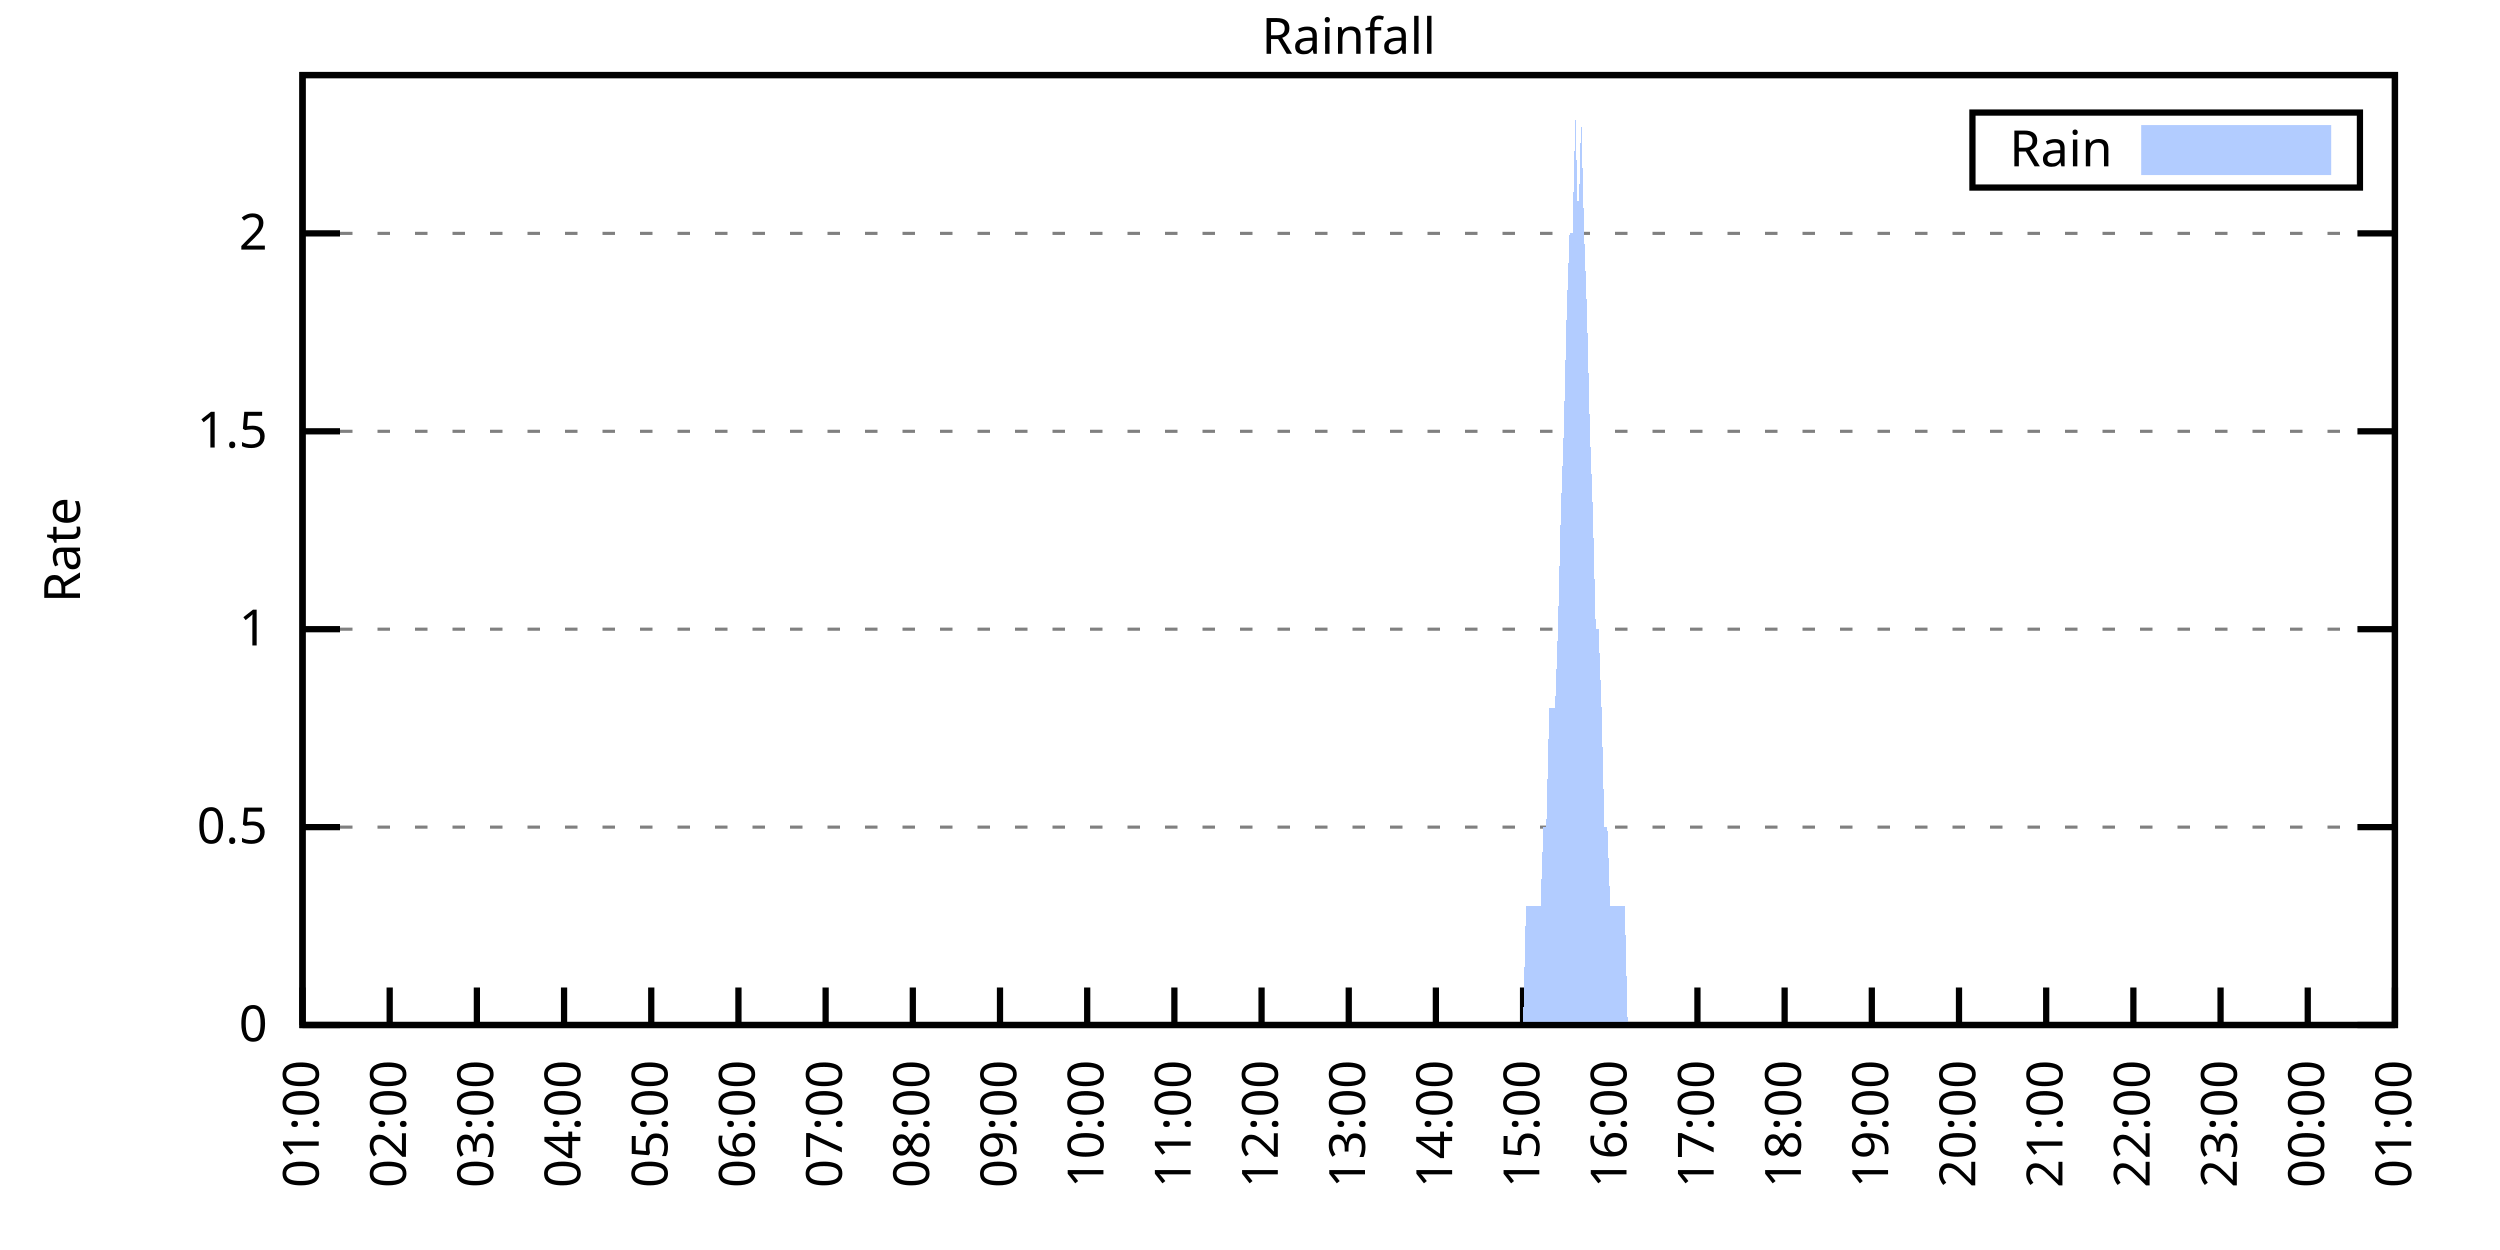
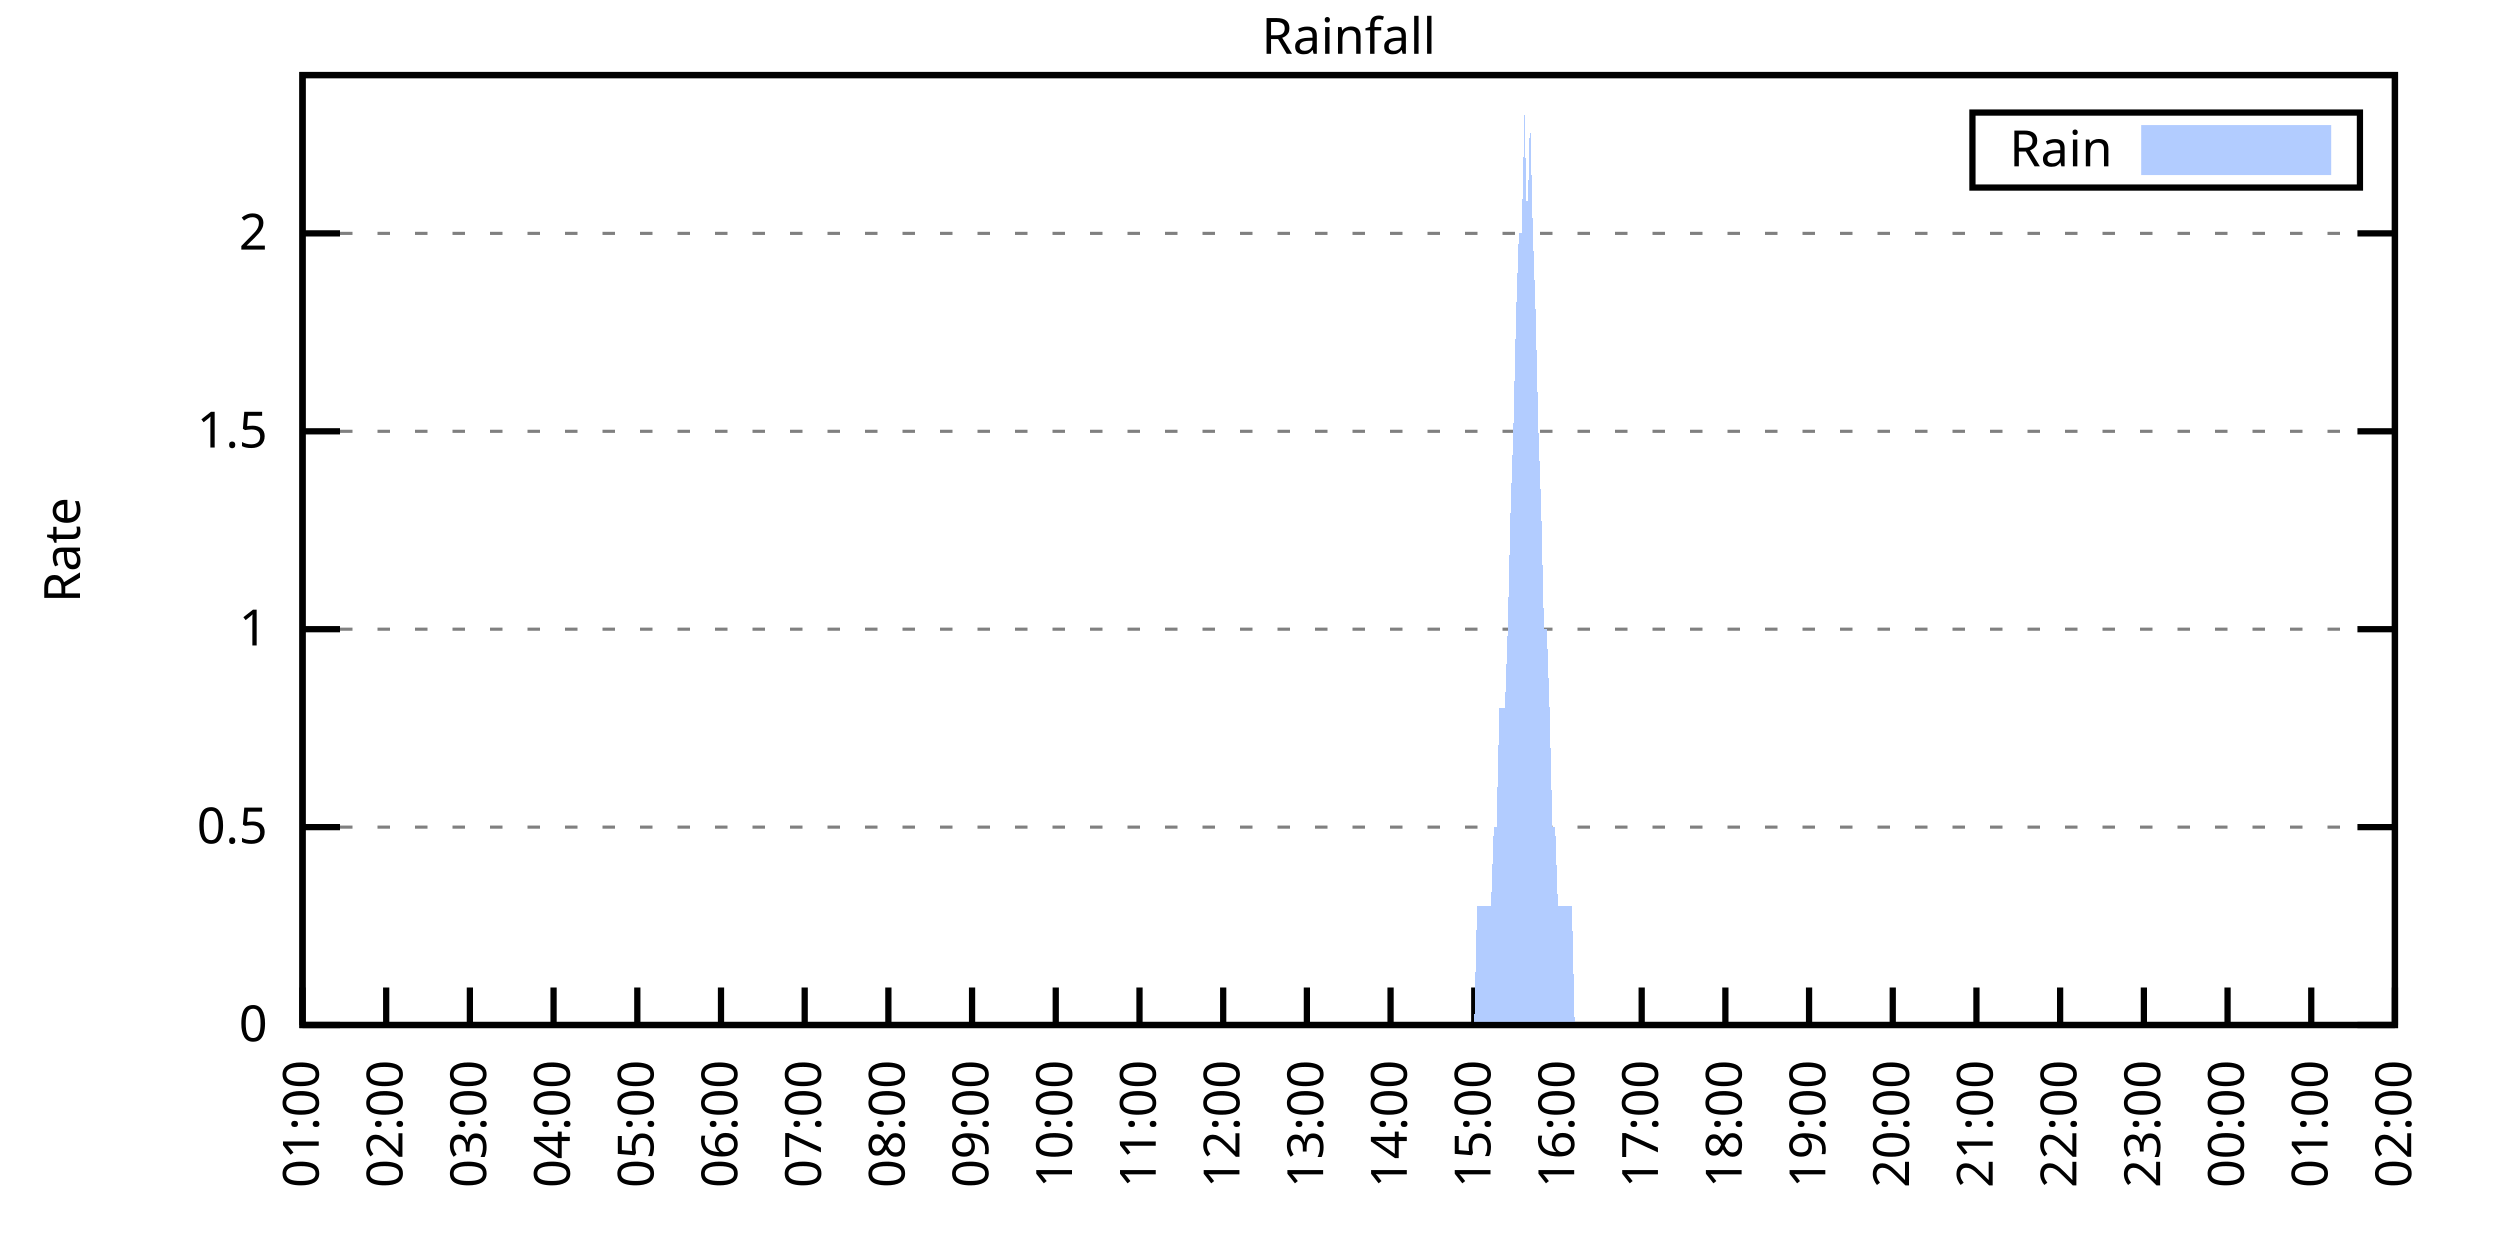
<svg xmlns="http://www.w3.org/2000/svg" xmlns:xlink="http://www.w3.org/1999/xlink" width="400" height="200" viewBox="0 0 400 200">
  <g id="gnuplot_canvas">
    <rect x="0" y="0" width="400" height="200" fill="none" />
    <defs>
      <circle id="gpDot" r="0.5" stroke-width="0.5" stroke="currentColor" />
      <path id="gpPt0" stroke-width="0.333" stroke="currentColor" d="M-1,0 h2 M0,-1 v2" />
      <path id="gpPt1" stroke-width="0.333" stroke="currentColor" d="M-1,-1 L1,1 M1,-1 L-1,1" />
      <path id="gpPt2" stroke-width="0.333" stroke="currentColor" d="M-1,0 L1,0 M0,-1 L0,1 M-1,-1 L1,1 M-1,1 L1,-1" />
      <rect id="gpPt3" stroke-width="0.333" stroke="currentColor" x="-1" y="-1" width="2" height="2" />
      <rect id="gpPt4" stroke-width="0.333" stroke="currentColor" fill="currentColor" x="-1" y="-1" width="2" height="2" />
      <circle id="gpPt5" stroke-width="0.333" stroke="currentColor" cx="0" cy="0" r="1" />
      <use xlink:href="#gpPt5" id="gpPt6" fill="currentColor" stroke="none" />
      <path id="gpPt7" stroke-width="0.333" stroke="currentColor" d="M0,-1.33 L-1.33,0.67 L1.33,0.67 z" />
      <use xlink:href="#gpPt7" id="gpPt8" fill="currentColor" stroke="none" />
      <use xlink:href="#gpPt7" id="gpPt9" stroke="currentColor" transform="rotate(180)" />
      <use xlink:href="#gpPt9" id="gpPt10" fill="currentColor" stroke="none" />
      <use xlink:href="#gpPt3" id="gpPt11" stroke="currentColor" transform="rotate(45)" />
      <use xlink:href="#gpPt11" id="gpPt12" fill="currentColor" stroke="none" />
      <path id="gpPt13" stroke-width="0.333" stroke="currentColor" d="M0,1.330 L1.265,0.411 L0.782,-1.067 L-0.782,-1.076 L-1.265,0.411 z" />
      <use xlink:href="#gpPt13" id="gpPt14" fill="currentColor" stroke="none" />
      <filter id="textbox" filterUnits="objectBoundingBox" x="0" y="0" height="1" width="1">
        <feFlood flood-color="white" flood-opacity="1" result="bgnd" />
        <feComposite in="SourceGraphic" in2="bgnd" operator="atop" />
      </filter>
      <filter id="greybox" filterUnits="objectBoundingBox" x="0" y="0" height="1" width="1">
        <feFlood flood-color="lightgrey" flood-opacity="1" result="grey" />
        <feComposite in="SourceGraphic" in2="grey" operator="atop" />
      </filter>
    </defs>
    <g fill="none" color="white" stroke="currentColor" stroke-width="1.00" stroke-linecap="butt" stroke-linejoin="miter">
</g>
    <g fill="none" color="black" stroke="currentColor" stroke-width="1.00" stroke-linecap="butt" stroke-linejoin="miter">
      <g stroke="none" shape-rendering="crispEdges">
        <polygon fill="rgb(255, 255, 255)" points="48.40,164.00 383.18,164.00 383.18,12.02 48.40,12.02 " />
      </g>
    </g>
    <g fill="none" color="black" stroke="currentColor" stroke-width="1.00" stroke-linecap="butt" stroke-linejoin="miter">
</g>
    <g fill="none" color="black" stroke="black" stroke-width="0.50" stroke-linecap="butt" stroke-linejoin="miter">
</g>
    <g fill="none" color="gray" stroke="currentColor" stroke-width="0.50" stroke-linecap="butt" stroke-linejoin="miter">
      <path stroke="gray" stroke-dasharray="2,4" class="gridline" d="M48.40,164.00 L383.19,164.00  " />
    </g>
    <g fill="none" color="gray" stroke="gray" stroke-width="1.00" stroke-linecap="butt" stroke-linejoin="miter">
</g>
    <g fill="none" color="black" stroke="currentColor" stroke-width="1.00" stroke-linecap="butt" stroke-linejoin="miter">
      <path stroke="black" d="M48.40,164.00 L54.40,164.00 M383.19,164.00 L377.19,164.00  " />
      <g transform="translate(42.80,166.60)" stroke="none" fill="black" font-family="Sans" font-size="8.00" text-anchor="end">
        <text>
          <tspan font-family="Sans"> 0</tspan>
        </text>
      </g>
    </g>
    <g fill="none" color="black" stroke="currentColor" stroke-width="1.00" stroke-linecap="butt" stroke-linejoin="miter">
</g>
    <g fill="none" color="black" stroke="black" stroke-width="0.50" stroke-linecap="butt" stroke-linejoin="miter">
</g>
    <g fill="none" color="gray" stroke="currentColor" stroke-width="0.50" stroke-linecap="butt" stroke-linejoin="miter">
      <path stroke="gray" stroke-dasharray="2,4" class="gridline" d="M48.40,132.34 L383.19,132.34  " />
    </g>
    <g fill="none" color="gray" stroke="gray" stroke-width="1.00" stroke-linecap="butt" stroke-linejoin="miter">
</g>
    <g fill="none" color="black" stroke="currentColor" stroke-width="1.00" stroke-linecap="butt" stroke-linejoin="miter">
      <path stroke="black" d="M48.40,132.34 L54.40,132.34 M383.19,132.34 L377.19,132.34  " />
      <g transform="translate(42.80,134.94)" stroke="none" fill="black" font-family="Sans" font-size="8.00" text-anchor="end">
        <text>
          <tspan font-family="Sans"> 0.5</tspan>
        </text>
      </g>
    </g>
    <g fill="none" color="black" stroke="currentColor" stroke-width="1.00" stroke-linecap="butt" stroke-linejoin="miter">
</g>
    <g fill="none" color="black" stroke="black" stroke-width="0.50" stroke-linecap="butt" stroke-linejoin="miter">
</g>
    <g fill="none" color="gray" stroke="currentColor" stroke-width="0.50" stroke-linecap="butt" stroke-linejoin="miter">
      <path stroke="gray" stroke-dasharray="2,4" class="gridline" d="M48.40,100.67 L383.19,100.67  " />
    </g>
    <g fill="none" color="gray" stroke="gray" stroke-width="1.00" stroke-linecap="butt" stroke-linejoin="miter">
</g>
    <g fill="none" color="black" stroke="currentColor" stroke-width="1.00" stroke-linecap="butt" stroke-linejoin="miter">
      <path stroke="black" d="M48.40,100.67 L54.40,100.67 M383.19,100.67 L377.19,100.67  " />
      <g transform="translate(42.80,103.27)" stroke="none" fill="black" font-family="Sans" font-size="8.00" text-anchor="end">
        <text>
          <tspan font-family="Sans"> 1</tspan>
        </text>
      </g>
    </g>
    <g fill="none" color="black" stroke="currentColor" stroke-width="1.00" stroke-linecap="butt" stroke-linejoin="miter">
</g>
    <g fill="none" color="black" stroke="black" stroke-width="0.50" stroke-linecap="butt" stroke-linejoin="miter">
</g>
    <g fill="none" color="gray" stroke="currentColor" stroke-width="0.50" stroke-linecap="butt" stroke-linejoin="miter">
      <path stroke="gray" stroke-dasharray="2,4" class="gridline" d="M48.40,69.01 L383.19,69.01  " />
    </g>
    <g fill="none" color="gray" stroke="gray" stroke-width="1.00" stroke-linecap="butt" stroke-linejoin="miter">
</g>
    <g fill="none" color="black" stroke="currentColor" stroke-width="1.00" stroke-linecap="butt" stroke-linejoin="miter">
      <path stroke="black" d="M48.40,69.01 L54.40,69.01 M383.19,69.01 L377.19,69.01  " />
      <g transform="translate(42.80,71.61)" stroke="none" fill="black" font-family="Sans" font-size="8.00" text-anchor="end">
        <text>
          <tspan font-family="Sans"> 1.5</tspan>
        </text>
      </g>
    </g>
    <g fill="none" color="black" stroke="currentColor" stroke-width="1.00" stroke-linecap="butt" stroke-linejoin="miter">
</g>
    <g fill="none" color="black" stroke="black" stroke-width="0.50" stroke-linecap="butt" stroke-linejoin="miter">
</g>
    <g fill="none" color="gray" stroke="currentColor" stroke-width="0.50" stroke-linecap="butt" stroke-linejoin="miter">
      <path stroke="gray" stroke-dasharray="2,4" class="gridline" d="M48.40,37.34 L383.19,37.34  " />
    </g>
    <g fill="none" color="gray" stroke="gray" stroke-width="1.00" stroke-linecap="butt" stroke-linejoin="miter">
</g>
    <g fill="none" color="black" stroke="currentColor" stroke-width="1.00" stroke-linecap="butt" stroke-linejoin="miter">
      <path stroke="black" d="M48.40,37.34 L54.40,37.34 M383.19,37.34 L377.19,37.34  " />
      <g transform="translate(42.80,39.94)" stroke="none" fill="black" font-family="Sans" font-size="8.00" text-anchor="end">
        <text>
          <tspan font-family="Sans"> 2</tspan>
        </text>
      </g>
    </g>
    <g fill="none" color="black" stroke="currentColor" stroke-width="1.00" stroke-linecap="butt" stroke-linejoin="miter">
      <path stroke="black" d="M48.40,164.00 L48.40,158.00  " />
      <g transform="translate(51.00,169.60) rotate(270.00)" stroke="none" fill="black" font-family="Sans" font-size="8.00" text-anchor="end">
        <text>
          <tspan font-family="Sans">01:00</tspan>
        </text>
      </g>
    </g>
    <g fill="none" color="black" stroke="currentColor" stroke-width="1.00" stroke-linecap="butt" stroke-linejoin="miter">
-       <path stroke="black" d="M62.35,164.00 L62.35,158.00  " />
-       <g transform="translate(64.95,169.60) rotate(270.00)" stroke="none" fill="black" font-family="Sans" font-size="8.00" text-anchor="end">
+       <path stroke="black" d="M61.79,164.00 L61.79,158.00  " />
+       <g transform="translate(64.39,169.60) rotate(270.00)" stroke="none" fill="black" font-family="Sans" font-size="8.00" text-anchor="end">
        <text>
          <tspan font-family="Sans">02:00</tspan>
        </text>
      </g>
    </g>
    <g fill="none" color="black" stroke="currentColor" stroke-width="1.00" stroke-linecap="butt" stroke-linejoin="miter">
-       <path stroke="black" d="M76.30,164.00 L76.30,158.00  " />
-       <g transform="translate(78.90,169.60) rotate(270.00)" stroke="none" fill="black" font-family="Sans" font-size="8.00" text-anchor="end">
+       <path stroke="black" d="M75.18,164.00 L75.18,158.00  " />
+       <g transform="translate(77.78,169.60) rotate(270.00)" stroke="none" fill="black" font-family="Sans" font-size="8.00" text-anchor="end">
        <text>
          <tspan font-family="Sans">03:00</tspan>
        </text>
      </g>
    </g>
    <g fill="none" color="black" stroke="currentColor" stroke-width="1.00" stroke-linecap="butt" stroke-linejoin="miter">
-       <path stroke="black" d="M90.25,164.00 L90.25,158.00  " />
-       <g transform="translate(92.85,169.60) rotate(270.00)" stroke="none" fill="black" font-family="Sans" font-size="8.00" text-anchor="end">
+       <path stroke="black" d="M88.57,164.00 L88.57,158.00  " />
+       <g transform="translate(91.17,169.60) rotate(270.00)" stroke="none" fill="black" font-family="Sans" font-size="8.00" text-anchor="end">
        <text>
          <tspan font-family="Sans">04:00</tspan>
        </text>
      </g>
    </g>
    <g fill="none" color="black" stroke="currentColor" stroke-width="1.00" stroke-linecap="butt" stroke-linejoin="miter">
-       <path stroke="black" d="M104.20,164.00 L104.20,158.00  " />
-       <g transform="translate(106.80,169.60) rotate(270.00)" stroke="none" fill="black" font-family="Sans" font-size="8.00" text-anchor="end">
+       <path stroke="black" d="M101.97,164.00 L101.97,158.00  " />
+       <g transform="translate(104.57,169.60) rotate(270.00)" stroke="none" fill="black" font-family="Sans" font-size="8.00" text-anchor="end">
        <text>
          <tspan font-family="Sans">05:00</tspan>
        </text>
      </g>
    </g>
    <g fill="none" color="black" stroke="currentColor" stroke-width="1.00" stroke-linecap="butt" stroke-linejoin="miter">
-       <path stroke="black" d="M118.15,164.00 L118.15,158.00  " />
-       <g transform="translate(120.75,169.60) rotate(270.00)" stroke="none" fill="black" font-family="Sans" font-size="8.00" text-anchor="end">
+       <path stroke="black" d="M115.36,164.00 L115.36,158.00  " />
+       <g transform="translate(117.96,169.60) rotate(270.00)" stroke="none" fill="black" font-family="Sans" font-size="8.00" text-anchor="end">
        <text>
          <tspan font-family="Sans">06:00</tspan>
        </text>
      </g>
    </g>
    <g fill="none" color="black" stroke="currentColor" stroke-width="1.00" stroke-linecap="butt" stroke-linejoin="miter">
-       <path stroke="black" d="M132.10,164.00 L132.10,158.00  " />
-       <g transform="translate(134.70,169.60) rotate(270.00)" stroke="none" fill="black" font-family="Sans" font-size="8.00" text-anchor="end">
+       <path stroke="black" d="M128.75,164.00 L128.75,158.00  " />
+       <g transform="translate(131.35,169.60) rotate(270.00)" stroke="none" fill="black" font-family="Sans" font-size="8.00" text-anchor="end">
        <text>
          <tspan font-family="Sans">07:00</tspan>
        </text>
      </g>
    </g>
    <g fill="none" color="black" stroke="currentColor" stroke-width="1.00" stroke-linecap="butt" stroke-linejoin="miter">
-       <path stroke="black" d="M146.05,164.00 L146.05,158.00  " />
-       <g transform="translate(148.65,169.60) rotate(270.00)" stroke="none" fill="black" font-family="Sans" font-size="8.00" text-anchor="end">
+       <path stroke="black" d="M142.14,164.00 L142.14,158.00  " />
+       <g transform="translate(144.74,169.60) rotate(270.00)" stroke="none" fill="black" font-family="Sans" font-size="8.00" text-anchor="end">
        <text>
          <tspan font-family="Sans">08:00</tspan>
        </text>
      </g>
    </g>
    <g fill="none" color="black" stroke="currentColor" stroke-width="1.00" stroke-linecap="butt" stroke-linejoin="miter">
-       <path stroke="black" d="M160.00,164.00 L160.00,158.00  " />
-       <g transform="translate(162.60,169.60) rotate(270.00)" stroke="none" fill="black" font-family="Sans" font-size="8.00" text-anchor="end">
+       <path stroke="black" d="M155.53,164.00 L155.53,158.00  " />
+       <g transform="translate(158.13,169.60) rotate(270.00)" stroke="none" fill="black" font-family="Sans" font-size="8.00" text-anchor="end">
        <text>
          <tspan font-family="Sans">09:00</tspan>
        </text>
      </g>
    </g>
    <g fill="none" color="black" stroke="currentColor" stroke-width="1.00" stroke-linecap="butt" stroke-linejoin="miter">
-       <path stroke="black" d="M173.95,164.00 L173.95,158.00  " />
-       <g transform="translate(176.55,169.60) rotate(270.00)" stroke="none" fill="black" font-family="Sans" font-size="8.00" text-anchor="end">
+       <path stroke="black" d="M168.92,164.00 L168.92,158.00  " />
+       <g transform="translate(171.52,169.60) rotate(270.00)" stroke="none" fill="black" font-family="Sans" font-size="8.00" text-anchor="end">
        <text>
          <tspan font-family="Sans">10:00</tspan>
        </text>
      </g>
    </g>
    <g fill="none" color="black" stroke="currentColor" stroke-width="1.00" stroke-linecap="butt" stroke-linejoin="miter">
-       <path stroke="black" d="M187.90,164.00 L187.90,158.00  " />
-       <g transform="translate(190.50,169.60) rotate(270.00)" stroke="none" fill="black" font-family="Sans" font-size="8.00" text-anchor="end">
+       <path stroke="black" d="M182.32,164.00 L182.32,158.00  " />
+       <g transform="translate(184.92,169.60) rotate(270.00)" stroke="none" fill="black" font-family="Sans" font-size="8.00" text-anchor="end">
        <text>
          <tspan font-family="Sans">11:00</tspan>
        </text>
      </g>
    </g>
    <g fill="none" color="black" stroke="currentColor" stroke-width="1.00" stroke-linecap="butt" stroke-linejoin="miter">
-       <path stroke="black" d="M201.85,164.00 L201.85,158.00  " />
-       <g transform="translate(204.45,169.60) rotate(270.00)" stroke="none" fill="black" font-family="Sans" font-size="8.00" text-anchor="end">
+       <path stroke="black" d="M195.71,164.00 L195.71,158.00  " />
+       <g transform="translate(198.31,169.60) rotate(270.00)" stroke="none" fill="black" font-family="Sans" font-size="8.00" text-anchor="end">
        <text>
          <tspan font-family="Sans">12:00</tspan>
        </text>
      </g>
    </g>
    <g fill="none" color="black" stroke="currentColor" stroke-width="1.00" stroke-linecap="butt" stroke-linejoin="miter">
-       <path stroke="black" d="M215.80,164.00 L215.80,158.00  " />
-       <g transform="translate(218.40,169.60) rotate(270.00)" stroke="none" fill="black" font-family="Sans" font-size="8.00" text-anchor="end">
+       <path stroke="black" d="M209.10,164.00 L209.10,158.00  " />
+       <g transform="translate(211.70,169.60) rotate(270.00)" stroke="none" fill="black" font-family="Sans" font-size="8.00" text-anchor="end">
        <text>
          <tspan font-family="Sans">13:00</tspan>
        </text>
      </g>
    </g>
    <g fill="none" color="black" stroke="currentColor" stroke-width="1.00" stroke-linecap="butt" stroke-linejoin="miter">
-       <path stroke="black" d="M229.74,164.00 L229.74,158.00  " />
-       <g transform="translate(232.34,169.60) rotate(270.00)" stroke="none" fill="black" font-family="Sans" font-size="8.00" text-anchor="end">
+       <path stroke="black" d="M222.49,164.00 L222.49,158.00  " />
+       <g transform="translate(225.09,169.60) rotate(270.00)" stroke="none" fill="black" font-family="Sans" font-size="8.00" text-anchor="end">
        <text>
          <tspan font-family="Sans">14:00</tspan>
        </text>
      </g>
    </g>
    <g fill="none" color="black" stroke="currentColor" stroke-width="1.00" stroke-linecap="butt" stroke-linejoin="miter">
-       <path stroke="black" d="M243.69,164.00 L243.69,158.00  " />
-       <g transform="translate(246.29,169.60) rotate(270.00)" stroke="none" fill="black" font-family="Sans" font-size="8.00" text-anchor="end">
+       <path stroke="black" d="M235.88,164.00 L235.88,158.00  " />
+       <g transform="translate(238.48,169.60) rotate(270.00)" stroke="none" fill="black" font-family="Sans" font-size="8.00" text-anchor="end">
        <text>
          <tspan font-family="Sans">15:00</tspan>
        </text>
      </g>
    </g>
    <g fill="none" color="black" stroke="currentColor" stroke-width="1.00" stroke-linecap="butt" stroke-linejoin="miter">
-       <path stroke="black" d="M257.64,164.00 L257.64,158.00  " />
-       <g transform="translate(260.24,169.60) rotate(270.00)" stroke="none" fill="black" font-family="Sans" font-size="8.00" text-anchor="end">
+       <path stroke="black" d="M249.27,164.00 L249.27,158.00  " />
+       <g transform="translate(251.87,169.60) rotate(270.00)" stroke="none" fill="black" font-family="Sans" font-size="8.00" text-anchor="end">
        <text>
          <tspan font-family="Sans">16:00</tspan>
        </text>
      </g>
    </g>
    <g fill="none" color="black" stroke="currentColor" stroke-width="1.00" stroke-linecap="butt" stroke-linejoin="miter">
-       <path stroke="black" d="M271.59,164.00 L271.59,158.00  " />
-       <g transform="translate(274.19,169.60) rotate(270.00)" stroke="none" fill="black" font-family="Sans" font-size="8.00" text-anchor="end">
+       <path stroke="black" d="M262.67,164.00 L262.67,158.00  " />
+       <g transform="translate(265.27,169.60) rotate(270.00)" stroke="none" fill="black" font-family="Sans" font-size="8.00" text-anchor="end">
        <text>
          <tspan font-family="Sans">17:00</tspan>
        </text>
      </g>
    </g>
    <g fill="none" color="black" stroke="currentColor" stroke-width="1.00" stroke-linecap="butt" stroke-linejoin="miter">
-       <path stroke="black" d="M285.54,164.00 L285.54,158.00  " />
-       <g transform="translate(288.14,169.60) rotate(270.00)" stroke="none" fill="black" font-family="Sans" font-size="8.00" text-anchor="end">
+       <path stroke="black" d="M276.06,164.00 L276.06,158.00  " />
+       <g transform="translate(278.66,169.60) rotate(270.00)" stroke="none" fill="black" font-family="Sans" font-size="8.00" text-anchor="end">
        <text>
          <tspan font-family="Sans">18:00</tspan>
        </text>
      </g>
    </g>
    <g fill="none" color="black" stroke="currentColor" stroke-width="1.00" stroke-linecap="butt" stroke-linejoin="miter">
-       <path stroke="black" d="M299.49,164.00 L299.49,158.00  " />
-       <g transform="translate(302.09,169.60) rotate(270.00)" stroke="none" fill="black" font-family="Sans" font-size="8.00" text-anchor="end">
+       <path stroke="black" d="M289.45,164.00 L289.45,158.00  " />
+       <g transform="translate(292.05,169.60) rotate(270.00)" stroke="none" fill="black" font-family="Sans" font-size="8.00" text-anchor="end">
        <text>
          <tspan font-family="Sans">19:00</tspan>
        </text>
      </g>
    </g>
    <g fill="none" color="black" stroke="currentColor" stroke-width="1.00" stroke-linecap="butt" stroke-linejoin="miter">
-       <path stroke="black" d="M313.44,164.00 L313.44,158.00  " />
-       <g transform="translate(316.04,169.60) rotate(270.00)" stroke="none" fill="black" font-family="Sans" font-size="8.00" text-anchor="end">
+       <path stroke="black" d="M302.84,164.00 L302.84,158.00  " />
+       <g transform="translate(305.44,169.60) rotate(270.00)" stroke="none" fill="black" font-family="Sans" font-size="8.00" text-anchor="end">
        <text>
          <tspan font-family="Sans">20:00</tspan>
        </text>
      </g>
    </g>
    <g fill="none" color="black" stroke="currentColor" stroke-width="1.00" stroke-linecap="butt" stroke-linejoin="miter">
-       <path stroke="black" d="M327.39,164.00 L327.39,158.00  " />
-       <g transform="translate(329.99,169.60) rotate(270.00)" stroke="none" fill="black" font-family="Sans" font-size="8.00" text-anchor="end">
+       <path stroke="black" d="M316.23,164.00 L316.23,158.00  " />
+       <g transform="translate(318.83,169.60) rotate(270.00)" stroke="none" fill="black" font-family="Sans" font-size="8.00" text-anchor="end">
        <text>
          <tspan font-family="Sans">21:00</tspan>
        </text>
      </g>
    </g>
    <g fill="none" color="black" stroke="currentColor" stroke-width="1.00" stroke-linecap="butt" stroke-linejoin="miter">
-       <path stroke="black" d="M341.34,164.00 L341.34,158.00  " />
-       <g transform="translate(343.94,169.60) rotate(270.00)" stroke="none" fill="black" font-family="Sans" font-size="8.00" text-anchor="end">
+       <path stroke="black" d="M329.62,164.00 L329.62,158.00  " />
+       <g transform="translate(332.22,169.60) rotate(270.00)" stroke="none" fill="black" font-family="Sans" font-size="8.00" text-anchor="end">
        <text>
          <tspan font-family="Sans">22:00</tspan>
        </text>
      </g>
    </g>
    <g fill="none" color="black" stroke="currentColor" stroke-width="1.00" stroke-linecap="butt" stroke-linejoin="miter">
-       <path stroke="black" d="M355.29,164.00 L355.29,158.00  " />
-       <g transform="translate(357.89,169.60) rotate(270.00)" stroke="none" fill="black" font-family="Sans" font-size="8.00" text-anchor="end">
+       <path stroke="black" d="M343.02,164.00 L343.02,158.00  " />
+       <g transform="translate(345.62,169.60) rotate(270.00)" stroke="none" fill="black" font-family="Sans" font-size="8.00" text-anchor="end">
        <text>
          <tspan font-family="Sans">23:00</tspan>
        </text>
      </g>
    </g>
    <g fill="none" color="black" stroke="currentColor" stroke-width="1.00" stroke-linecap="butt" stroke-linejoin="miter">
-       <path stroke="black" d="M369.24,164.00 L369.24,158.00  " />
-       <g transform="translate(371.84,169.60) rotate(270.00)" stroke="none" fill="black" font-family="Sans" font-size="8.00" text-anchor="end">
+       <path stroke="black" d="M356.41,164.00 L356.41,158.00  " />
+       <g transform="translate(359.01,169.60) rotate(270.00)" stroke="none" fill="black" font-family="Sans" font-size="8.00" text-anchor="end">
        <text>
          <tspan font-family="Sans">00:00</tspan>
+         </text>
+       </g>
+     </g>
+     <g fill="none" color="black" stroke="currentColor" stroke-width="1.00" stroke-linecap="butt" stroke-linejoin="miter">
+       <path stroke="black" d="M369.80,164.00 L369.80,158.00  " />
+       <g transform="translate(372.40,169.60) rotate(270.00)" stroke="none" fill="black" font-family="Sans" font-size="8.00" text-anchor="end">
+         <text>
+           <tspan font-family="Sans">01:00</tspan>
        </text>
      </g>
    </g>
    <g fill="none" color="black" stroke="currentColor" stroke-width="1.00" stroke-linecap="butt" stroke-linejoin="miter">
      <path stroke="black" d="M383.19,164.00 L383.19,158.00  " />
      <g transform="translate(385.79,169.60) rotate(270.00)" stroke="none" fill="black" font-family="Sans" font-size="8.00" text-anchor="end">
        <text>
-           <tspan font-family="Sans">01:00</tspan>
+           <tspan font-family="Sans">02:00</tspan>
        </text>
      </g>
    </g>
    <g fill="none" color="black" stroke="currentColor" stroke-width="1.00" stroke-linecap="butt" stroke-linejoin="miter">
</g>
    <g fill="none" color="black" stroke="currentColor" stroke-width="1.00" stroke-linecap="butt" stroke-linejoin="miter">
      <path stroke="black" d="M48.40,12.01 L48.40,164.00 L383.19,164.00 L383.19,12.01 L48.40,12.01 Z  " />
    </g>
    <g fill="none" color="black" stroke="currentColor" stroke-width="1.00" stroke-linecap="butt" stroke-linejoin="miter">
</g>
    <g fill="none" color="black" stroke="currentColor" stroke-width="1.00" stroke-linecap="butt" stroke-linejoin="miter">
      <path stroke="black" d="M315.59,30.01 L315.59,18.01 L377.59,18.01 L377.59,30.01 L315.59,30.01 Z  " />
    </g>
    <g id="Rainfall_plot_1">
      <g fill="none" color="white" stroke="black" stroke-width="2.00" stroke-linecap="butt" stroke-linejoin="miter">
</g>
      <g fill="none" color="black" stroke="currentColor" stroke-width="2.00" stroke-linecap="butt" stroke-linejoin="miter">
        <g transform="translate(337.99,26.61)" stroke="none" fill="black" font-family="Sans" font-size="8.00" text-anchor="end">
          <text>
            <tspan font-family="Sans">Rain</tspan>
          </text>
        </g>
      </g>
      <g fill="none" color="black" stroke="currentColor" stroke-width="2.00" stroke-linecap="butt" stroke-linejoin="miter">
        <g stroke="none" shape-rendering="crispEdges">
          <polygon fill="rgb(178, 204, 255)" points="343.59,27.01 371.99,27.01 371.99,21.01 343.59,21.01 " />
        </g>
        <path stroke="rgb(178, 204, 255)" d="M343.59,27.01 L371.99,27.01 L371.99,21.01 L343.59,21.01 L343.59,27.01 Z  " />
      </g>
      <g fill="none" color="black" stroke="currentColor" stroke-width="2.00" stroke-linecap="butt" stroke-linejoin="miter">
        <g stroke="none" shape-rendering="crispEdges">
-           <polygon fill="rgb(178, 204, 255)" points="48.86,164.00 49.33,164.00 49.79,164.00 50.26,164.00 50.72,164.00 51.19,164.00 51.65,164.00 52.12,164.00 52.58,164.00 53.05,164.00 53.51,164.00 53.98,164.00 54.44,164.00 54.91,164.00 55.37,164.00 55.84,164.00 56.30,164.00 56.77,164.00 57.23,164.00 57.70,164.00 58.16,164.00 58.63,164.00 59.09,164.00 59.56,164.00 60.02,164.00 60.49,164.00 60.95,164.00 61.42,164.00 61.88,164.00 62.35,164.00 62.81,164.00 63.28,164.00 63.74,164.00 64.21,164.00 64.67,164.00 65.14,164.00 65.60,164.00 66.07,164.00 66.53,164.00 67.00,164.00 67.46,164.00 67.93,164.00 68.39,164.00 68.86,164.00 69.32,164.00 69.79,164.00 70.25,164.00 70.72,164.00 71.18,164.00 71.65,164.00 72.11,164.00 72.58,164.00 73.04,164.00 73.51,164.00 73.97,164.00 74.44,164.00 74.90,164.00 75.37,164.00 75.83,164.00 76.30,164.00 76.76,164.00 77.23,164.00 77.69,164.00 78.16,164.00 78.62,164.00 79.09,164.00 79.55,164.00 80.02,164.00 80.48,164.00 80.95,164.00 81.41,164.00 81.88,164.00 82.34,164.00 82.81,164.00 83.27,164.00 83.74,164.00 84.20,164.00 84.67,164.00 85.13,164.00 85.60,164.00 86.06,164.00 86.53,164.00 86.99,164.00 87.46,164.00 87.92,164.00 88.39,164.00 88.85,164.00 89.32,164.00 89.78,164.00 90.25,164.00 90.71,164.00 91.18,164.00 91.64,164.00 92.11,164.00 92.57,164.00 93.04,164.00 93.50,164.00 93.97,164.00 94.43,164.00 94.90,164.00 95.36,164.00 95.83,164.00 96.29,164.00 96.76,164.00 97.22,164.00 97.69,164.00 98.15,164.00 98.62,164.00 99.08,164.00 99.55,164.00 100.01,164.00 100.48,164.00 100.94,164.00 101.41,164.00 101.87,164.00 102.34,164.00 102.80,164.00 103.27,164.00 103.73,164.00 104.20,164.00 104.66,164.00 105.13,164.00 105.59,164.00 106.06,164.00 106.52,164.00 106.99,164.00 107.45,164.00 107.92,164.00 108.38,164.00 108.85,164.00 109.31,164.00 109.78,164.00 110.24,164.00 110.71,164.00 111.17,164.00 111.64,164.00 112.10,164.00 112.57,164.00 113.03,164.00 113.50,164.00 113.96,164.00 114.43,164.00 114.89,164.00 115.36,164.00 115.82,164.00 116.29,164.00 116.75,164.00 117.22,164.00 117.68,164.00 118.15,164.00 118.61,164.00 119.08,164.00 119.54,164.00 120.01,164.00 120.47,164.00 120.94,164.00 121.40,164.00 121.87,164.00 122.33,164.00 122.80,164.00 123.26,164.00 123.73,164.00 124.19,164.00 124.66,164.00 125.12,164.00 125.59,164.00 126.05,164.00 126.52,164.00 126.98,164.00 127.45,164.00 127.91,164.00 128.38,164.00 128.84,164.00 129.31,164.00 129.77,164.00 130.24,164.00 130.70,164.00 131.17,164.00 131.63,164.00 132.10,164.00 132.56,164.00 133.03,164.00 133.49,164.00 133.96,164.00 134.42,164.00 134.89,164.00 135.35,164.00 135.82,164.00 136.28,164.00 136.75,164.00 137.21,164.00 137.68,164.00 138.14,164.00 138.61,164.00 139.07,164.00 139.54,164.00 140.00,164.00 140.47,164.00 140.93,164.00 141.40,164.00 141.86,164.00 142.33,164.00 142.79,164.00 143.26,164.00 143.72,164.00 144.19,164.00 144.65,164.00 145.12,164.00 145.58,164.00 146.05,164.00 146.51,164.00 146.98,164.00 147.44,164.00 147.91,164.00 148.37,164.00 148.84,164.00 149.30,164.00 149.77,164.00 150.23,164.00 150.70,164.00 151.16,164.00 151.63,164.00 152.09,164.00 152.56,164.00 153.02,164.00 153.49,164.00 153.95,164.00 154.42,164.00 154.88,164.00 155.35,164.00 155.81,164.00 156.28,164.00 156.74,164.00 157.21,164.00 157.67,164.00 158.14,164.00 158.60,164.00 159.07,164.00 159.53,164.00 160.00,164.00 160.46,164.00 160.93,164.00 161.39,164.00 161.86,164.00 162.32,164.00 162.79,164.00 163.25,164.00 163.72,164.00 164.18,164.00 164.65,164.00 165.11,164.00 165.58,164.00 166.04,164.00 166.51,164.00 166.97,164.00 167.44,164.00 167.90,164.00 168.37,164.00 168.83,164.00 169.30,164.00 169.76,164.00 170.23,164.00 170.69,164.00 171.16,164.00 171.62,164.00 172.09,164.00 172.55,164.00 173.02,164.00 173.48,164.00 173.95,164.00 174.41,164.00 174.88,164.00 175.34,164.00 175.81,164.00 176.27,164.00 176.74,164.00 177.20,164.00 177.67,164.00 178.13,164.00 178.60,164.00 179.06,164.00 179.53,164.00 179.99,164.00 180.46,164.00 180.92,164.00 181.39,164.00 181.85,164.00 182.32,164.00 182.78,164.00 183.25,164.00 183.71,164.00 184.18,164.00 184.64,164.00 185.11,164.00 185.57,164.00 186.04,164.00 186.50,164.00 186.97,164.00 187.43,164.00 187.90,164.00 188.36,164.00 188.83,164.00 189.29,164.00 189.76,164.00 190.22,164.00 190.69,164.00 191.15,164.00 191.62,164.00 192.08,164.00 192.55,164.00 193.01,164.00 193.48,164.00 193.94,164.00 194.41,164.00 194.87,164.00 195.34,164.00 195.80,164.00 196.27,164.00 196.73,164.00 197.20,164.00 197.66,164.00 198.13,164.00 198.59,164.00 199.06,164.00 199.52,164.00 199.99,164.00 200.45,164.00 200.92,164.00 201.38,164.00 201.85,164.00 202.31,164.00 202.78,164.00 203.24,164.00 203.71,164.00 204.17,164.00 204.64,164.00 205.10,164.00 205.57,164.00 206.03,164.00 206.50,164.00 206.96,164.00 207.43,164.00 207.89,164.00 208.36,164.00 208.82,164.00 209.29,164.00 209.75,164.00 210.22,164.00 210.68,164.00 211.15,164.00 211.61,164.00 212.08,164.00 212.54,164.00 213.01,164.00 213.47,164.00 213.94,164.00 214.40,164.00 214.87,164.00 215.33,164.00 215.80,164.00 216.26,164.00 216.72,164.00 217.19,164.00 217.65,164.00 218.12,164.00 218.58,164.00 219.05,164.00 219.51,164.00 219.98,164.00 220.44,164.00 220.91,164.00 221.37,164.00 221.84,164.00 222.30,164.00 222.77,164.00 223.23,164.00 223.70,164.00 224.16,164.00 224.63,164.00 225.09,164.00 225.56,164.00 226.02,164.00 226.49,164.00 226.95,164.00 227.42,164.00 227.88,164.00 228.35,164.00 228.81,164.00 229.28,164.00 229.74,164.00 230.21,164.00 230.67,164.00 231.14,164.00 231.60,164.00 232.07,164.00 232.53,164.00 233.00,164.00 233.46,164.00 233.93,164.00 234.39,164.00 234.86,164.00 235.32,164.00 235.79,164.00 236.25,164.00 236.72,164.00 237.18,164.00 237.65,164.00 238.11,164.00 238.58,164.00 239.04,164.00 239.51,164.00 239.97,164.00 240.44,164.00 240.90,164.00 241.37,164.00 241.83,164.00 242.30,164.00 242.76,164.00 243.23,164.00 243.69,164.00 244.16,145.00 244.62,145.00 245.09,145.00 245.55,145.00 246.02,145.00 246.48,145.00 246.95,132.34 247.41,132.34 247.88,113.34 248.34,113.34 248.81,113.34 249.27,100.67 249.74,81.67 250.20,69.01 250.67,50.01 251.13,37.34 251.60,37.34 252.06,18.34 252.53,37.34 252.99,18.34 253.46,37.34 253.92,50.01 254.39,69.01 254.85,81.67 255.32,100.67 255.78,100.67 256.25,113.34 256.71,132.34 257.18,132.34 257.64,145.00 258.11,145.00 258.57,145.00 259.04,145.00 259.50,145.00 259.97,145.00 260.43,164.00 260.90,164.00 261.36,164.00 261.83,164.00 262.29,164.00 262.76,164.00 263.22,164.00 263.69,164.00 264.15,164.00 264.62,164.00 265.08,164.00 265.55,164.00 266.01,164.00 266.48,164.00 266.94,164.00 267.41,164.00 267.87,164.00 268.34,164.00 268.80,164.00 269.27,164.00 269.73,164.00 270.20,164.00 270.66,164.00 271.13,164.00 271.59,164.00 272.06,164.00 272.52,164.00 272.99,164.00 273.45,164.00 273.92,164.00 274.38,164.00 274.85,164.00 275.31,164.00 275.78,164.00 276.24,164.00 276.71,164.00 277.17,164.00 277.64,164.00 278.10,164.00 278.57,164.00 279.03,164.00 279.50,164.00 279.96,164.00 280.43,164.00 280.89,164.00 281.36,164.00 281.82,164.00 282.29,164.00 282.75,164.00 283.22,164.00 283.68,164.00 284.15,164.00 284.61,164.00 285.08,164.00 285.54,164.00 286.01,164.00 286.47,164.00 286.94,164.00 287.40,164.00 287.87,164.00 288.33,164.00 288.80,164.00 289.26,164.00 289.73,164.00 290.19,164.00 290.66,164.00 291.12,164.00 291.59,164.00 292.05,164.00 292.52,164.00 292.98,164.00 293.45,164.00 293.91,164.00 294.38,164.00 294.84,164.00 295.31,164.00 295.77,164.00 296.24,164.00 296.70,164.00 297.17,164.00 297.63,164.00 298.10,164.00 298.56,164.00 299.03,164.00 299.49,164.00 299.96,164.00 300.42,164.00 300.89,164.00 301.35,164.00 301.82,164.00 302.28,164.00 302.75,164.00 303.21,164.00 303.68,164.00 304.14,164.00 304.61,164.00 305.07,164.00 305.54,164.00 306.00,164.00 306.47,164.00 306.93,164.00 307.40,164.00 307.86,164.00 308.33,164.00 308.79,164.00 309.26,164.00 309.72,164.00 310.19,164.00 310.65,164.00 311.12,164.00 311.58,164.00 312.05,164.00 312.51,164.00 312.98,164.00 313.44,164.00 313.91,164.00 314.37,164.00 314.84,164.00 315.30,164.00 315.77,164.00 316.23,164.00 316.70,164.00 317.16,164.00 317.63,164.00 318.09,164.00 318.56,164.00 319.02,164.00 319.49,164.00 319.95,164.00 320.42,164.00 320.88,164.00 321.35,164.00 321.81,164.00 322.28,164.00 322.74,164.00 323.21,164.00 323.67,164.00 324.14,164.00 324.60,164.00 325.07,164.00 325.53,164.00 326.00,164.00 326.46,164.00 326.93,164.00 327.39,164.00 327.86,164.00 328.32,164.00 328.79,164.00 329.25,164.00 329.72,164.00 330.18,164.00 330.65,164.00 331.11,164.00 331.58,164.00 332.04,164.00 332.51,164.00 332.97,164.00 333.44,164.00 333.90,164.00 334.37,164.00 334.83,164.00 335.30,164.00 335.76,164.00 336.23,164.00 336.69,164.00 337.16,164.00 337.62,164.00 338.09,164.00 338.55,164.00 339.02,164.00 339.48,164.00 339.95,164.00 340.41,164.00 340.88,164.00 341.34,164.00 341.81,164.00 342.27,164.00 342.74,164.00 343.20,164.00 343.67,164.00 344.13,164.00 344.60,164.00 345.06,164.00 345.53,164.00 345.99,164.00 346.46,164.00 346.92,164.00 347.39,164.00 347.85,164.00 348.32,164.00 348.78,164.00 349.25,164.00 349.71,164.00 350.18,164.00 350.64,164.00 351.11,164.00 351.57,164.00 352.04,164.00 352.50,164.00 352.97,164.00 353.43,164.00 353.90,164.00 354.36,164.00 354.83,164.00 355.29,164.00 355.76,164.00 356.22,164.00 356.69,164.00 357.15,164.00 357.62,164.00 358.08,164.00 358.55,164.00 359.01,164.00 359.48,164.00 359.94,164.00 360.41,164.00 360.87,164.00 361.34,164.00 361.80,164.00 362.27,164.00 362.73,164.00 363.20,164.00 363.66,164.00 364.13,164.00 364.59,164.00 365.06,164.00 365.52,164.00 365.99,164.00 366.45,164.00 366.92,164.00 367.38,164.00 367.85,164.00 368.31,164.00 368.78,164.00 369.24,164.00 369.71,164.00 370.17,164.00 370.64,164.00 371.10,164.00 371.57,164.00 372.03,164.00 372.50,164.00 372.96,164.00 373.43,164.00 373.89,164.00 374.36,164.00 374.82,164.00 375.29,164.00 375.75,164.00 376.22,164.00 376.68,164.00 377.15,164.00 377.61,164.00 378.08,164.00 378.54,164.00 379.01,164.00 379.47,164.00 379.94,164.00 380.40,164.00 380.87,164.00 381.33,164.00 381.80,164.00 382.26,164.00 382.73,164.00 383.19,164.00 383.19,164.00 48.86,164.00 " />
+           <polygon fill="rgb(178, 204, 255)" points="51.97,164.00 52.42,164.00 52.86,164.00 53.31,164.00 53.76,164.00 54.20,164.00 54.65,164.00 55.10,164.00 55.54,164.00 55.99,164.00 56.43,164.00 56.88,164.00 57.33,164.00 57.77,164.00 58.22,164.00 58.67,164.00 59.11,164.00 59.56,164.00 60.01,164.00 60.45,164.00 60.90,164.00 61.35,164.00 61.79,164.00 62.24,164.00 62.68,164.00 63.13,164.00 63.58,164.00 64.02,164.00 64.47,164.00 64.92,164.00 65.36,164.00 65.81,164.00 66.26,164.00 66.70,164.00 67.15,164.00 67.59,164.00 68.04,164.00 68.49,164.00 68.93,164.00 69.38,164.00 69.83,164.00 70.27,164.00 70.72,164.00 71.17,164.00 71.61,164.00 72.06,164.00 72.50,164.00 72.95,164.00 73.40,164.00 73.84,164.00 74.29,164.00 74.74,164.00 75.18,164.00 75.63,164.00 76.08,164.00 76.52,164.00 76.97,164.00 77.42,164.00 77.86,164.00 78.31,164.00 78.75,164.00 79.20,164.00 79.65,164.00 80.09,164.00 80.54,164.00 80.99,164.00 81.43,164.00 81.88,164.00 82.33,164.00 82.77,164.00 83.22,164.00 83.66,164.00 84.11,164.00 84.56,164.00 85.00,164.00 85.45,164.00 85.90,164.00 86.34,164.00 86.79,164.00 87.24,164.00 87.68,164.00 88.13,164.00 88.57,164.00 89.02,164.00 89.47,164.00 89.91,164.00 90.36,164.00 90.81,164.00 91.25,164.00 91.70,164.00 92.15,164.00 92.59,164.00 93.04,164.00 93.49,164.00 93.93,164.00 94.38,164.00 94.82,164.00 95.27,164.00 95.72,164.00 96.16,164.00 96.61,164.00 97.06,164.00 97.50,164.00 97.95,164.00 98.40,164.00 98.84,164.00 99.29,164.00 99.73,164.00 100.18,164.00 100.63,164.00 101.07,164.00 101.52,164.00 101.97,164.00 102.41,164.00 102.86,164.00 103.31,164.00 103.75,164.00 104.20,164.00 104.64,164.00 105.09,164.00 105.54,164.00 105.98,164.00 106.43,164.00 106.88,164.00 107.32,164.00 107.77,164.00 108.22,164.00 108.66,164.00 109.11,164.00 109.55,164.00 110.00,164.00 110.45,164.00 110.89,164.00 111.34,164.00 111.79,164.00 112.23,164.00 112.68,164.00 113.13,164.00 113.57,164.00 114.02,164.00 114.47,164.00 114.91,164.00 115.36,164.00 115.80,164.00 116.25,164.00 116.70,164.00 117.14,164.00 117.59,164.00 118.04,164.00 118.48,164.00 118.93,164.00 119.38,164.00 119.82,164.00 120.27,164.00 120.71,164.00 121.16,164.00 121.61,164.00 122.05,164.00 122.50,164.00 122.95,164.00 123.39,164.00 123.84,164.00 124.29,164.00 124.73,164.00 125.18,164.00 125.62,164.00 126.07,164.00 126.52,164.00 126.96,164.00 127.41,164.00 127.86,164.00 128.30,164.00 128.75,164.00 129.20,164.00 129.64,164.00 130.09,164.00 130.54,164.00 130.98,164.00 131.43,164.00 131.87,164.00 132.32,164.00 132.77,164.00 133.21,164.00 133.66,164.00 134.11,164.00 134.55,164.00 135.00,164.00 135.45,164.00 135.89,164.00 136.34,164.00 136.78,164.00 137.23,164.00 137.68,164.00 138.12,164.00 138.57,164.00 139.02,164.00 139.46,164.00 139.91,164.00 140.36,164.00 140.80,164.00 141.25,164.00 141.69,164.00 142.14,164.00 142.59,164.00 143.03,164.00 143.48,164.00 143.93,164.00 144.37,164.00 144.82,164.00 145.27,164.00 145.71,164.00 146.16,164.00 146.61,164.00 147.05,164.00 147.50,164.00 147.94,164.00 148.39,164.00 148.84,164.00 149.28,164.00 149.73,164.00 150.18,164.00 150.62,164.00 151.07,164.00 151.52,164.00 151.96,164.00 152.41,164.00 152.85,164.00 153.30,164.00 153.75,164.00 154.19,164.00 154.64,164.00 155.09,164.00 155.53,164.00 155.98,164.00 156.43,164.00 156.87,164.00 157.32,164.00 157.76,164.00 158.21,164.00 158.66,164.00 159.10,164.00 159.55,164.00 160.00,164.00 160.44,164.00 160.89,164.00 161.34,164.00 161.78,164.00 162.23,164.00 162.67,164.00 163.12,164.00 163.57,164.00 164.01,164.00 164.46,164.00 164.91,164.00 165.35,164.00 165.80,164.00 166.25,164.00 166.69,164.00 167.14,164.00 167.59,164.00 168.03,164.00 168.48,164.00 168.92,164.00 169.37,164.00 169.82,164.00 170.26,164.00 170.71,164.00 171.16,164.00 171.60,164.00 172.05,164.00 172.50,164.00 172.94,164.00 173.39,164.00 173.83,164.00 174.28,164.00 174.73,164.00 175.17,164.00 175.62,164.00 176.07,164.00 176.51,164.00 176.96,164.00 177.41,164.00 177.85,164.00 178.30,164.00 178.74,164.00 179.19,164.00 179.64,164.00 180.08,164.00 180.53,164.00 180.98,164.00 181.42,164.00 181.87,164.00 182.32,164.00 182.76,164.00 183.21,164.00 183.66,164.00 184.10,164.00 184.55,164.00 184.99,164.00 185.44,164.00 185.89,164.00 186.33,164.00 186.78,164.00 187.23,164.00 187.67,164.00 188.12,164.00 188.57,164.00 189.01,164.00 189.46,164.00 189.90,164.00 190.35,164.00 190.80,164.00 191.24,164.00 191.69,164.00 192.14,164.00 192.58,164.00 193.03,164.00 193.48,164.00 193.92,164.00 194.37,164.00 194.81,164.00 195.26,164.00 195.71,164.00 196.15,164.00 196.60,164.00 197.05,164.00 197.49,164.00 197.94,164.00 198.39,164.00 198.83,164.00 199.28,164.00 199.73,164.00 200.17,164.00 200.62,164.00 201.06,164.00 201.51,164.00 201.96,164.00 202.40,164.00 202.85,164.00 203.30,164.00 203.74,164.00 204.19,164.00 204.64,164.00 205.08,164.00 205.53,164.00 205.97,164.00 206.42,164.00 206.87,164.00 207.31,164.00 207.76,164.00 208.21,164.00 208.65,164.00 209.10,164.00 209.55,164.00 209.99,164.00 210.44,164.00 210.88,164.00 211.33,164.00 211.78,164.00 212.22,164.00 212.67,164.00 213.12,164.00 213.56,164.00 214.01,164.00 214.46,164.00 214.90,164.00 215.35,164.00 215.80,164.00 216.24,164.00 216.69,164.00 217.13,164.00 217.58,164.00 218.03,164.00 218.47,164.00 218.92,164.00 219.37,164.00 219.81,164.00 220.26,164.00 220.71,164.00 221.15,164.00 221.60,164.00 222.04,164.00 222.49,164.00 222.94,164.00 223.38,164.00 223.83,164.00 224.28,164.00 224.72,164.00 225.17,164.00 225.62,164.00 226.06,164.00 226.51,164.00 226.95,164.00 227.40,164.00 227.85,164.00 228.29,164.00 228.74,164.00 229.19,164.00 229.63,164.00 230.08,164.00 230.53,164.00 230.97,164.00 231.42,164.00 231.86,164.00 232.31,164.00 232.76,164.00 233.20,164.00 233.65,164.00 234.10,164.00 234.54,164.00 234.99,164.00 235.44,164.00 235.88,164.00 236.33,145.00 236.78,145.00 237.22,145.00 237.67,145.00 238.11,145.00 238.56,145.00 239.01,132.34 239.45,132.34 239.90,113.34 240.35,113.34 240.79,113.34 241.24,100.67 241.69,81.67 242.13,69.01 242.58,50.01 243.02,37.34 243.47,37.34 243.92,18.34 244.36,37.34 244.81,18.34 245.26,37.34 245.70,50.01 246.15,69.01 246.60,81.67 247.04,100.67 247.49,100.67 247.93,113.34 248.38,132.34 248.83,132.34 249.27,145.00 249.72,145.00 250.17,145.00 250.61,145.00 251.06,145.00 251.51,145.00 251.95,164.00 252.40,164.00 252.85,164.00 253.29,164.00 253.74,164.00 254.18,164.00 254.63,164.00 255.08,164.00 255.52,164.00 255.97,164.00 256.42,164.00 256.86,164.00 257.31,164.00 257.76,164.00 258.20,164.00 258.65,164.00 259.09,164.00 259.54,164.00 259.99,164.00 260.43,164.00 260.88,164.00 261.33,164.00 261.77,164.00 262.22,164.00 262.67,164.00 263.11,164.00 263.56,164.00 264.00,164.00 264.45,164.00 264.90,164.00 265.34,164.00 265.79,164.00 266.24,164.00 266.68,164.00 267.13,164.00 267.58,164.00 268.02,164.00 268.47,164.00 268.92,164.00 269.36,164.00 269.81,164.00 270.25,164.00 270.70,164.00 271.15,164.00 271.59,164.00 272.04,164.00 272.49,164.00 272.93,164.00 273.38,164.00 273.83,164.00 274.27,164.00 274.72,164.00 275.16,164.00 275.61,164.00 276.06,164.00 276.50,164.00 276.95,164.00 277.40,164.00 277.84,164.00 278.29,164.00 278.74,164.00 279.18,164.00 279.63,164.00 280.07,164.00 280.52,164.00 280.97,164.00 281.41,164.00 281.86,164.00 282.31,164.00 282.75,164.00 283.20,164.00 283.65,164.00 284.09,164.00 284.54,164.00 284.98,164.00 285.43,164.00 285.88,164.00 286.32,164.00 286.77,164.00 287.22,164.00 287.66,164.00 288.11,164.00 288.56,164.00 289.00,164.00 289.45,164.00 289.90,164.00 290.34,164.00 290.79,164.00 291.23,164.00 291.68,164.00 292.13,164.00 292.57,164.00 293.02,164.00 293.47,164.00 293.91,164.00 294.36,164.00 294.81,164.00 295.25,164.00 295.70,164.00 296.14,164.00 296.59,164.00 297.04,164.00 297.48,164.00 297.93,164.00 298.38,164.00 298.82,164.00 299.27,164.00 299.72,164.00 300.16,164.00 300.61,164.00 301.05,164.00 301.50,164.00 301.95,164.00 302.39,164.00 302.84,164.00 303.29,164.00 303.73,164.00 304.18,164.00 304.63,164.00 305.07,164.00 305.52,164.00 305.97,164.00 306.41,164.00 306.86,164.00 307.30,164.00 307.75,164.00 308.20,164.00 308.64,164.00 309.09,164.00 309.54,164.00 309.98,164.00 310.43,164.00 310.88,164.00 311.32,164.00 311.77,164.00 312.21,164.00 312.66,164.00 313.11,164.00 313.55,164.00 314.00,164.00 314.45,164.00 314.89,164.00 315.34,164.00 315.79,164.00 316.23,164.00 316.68,164.00 317.12,164.00 317.57,164.00 318.02,164.00 318.46,164.00 318.91,164.00 319.36,164.00 319.80,164.00 320.25,164.00 320.70,164.00 321.14,164.00 321.59,164.00 322.04,164.00 322.48,164.00 322.93,164.00 323.37,164.00 323.82,164.00 324.27,164.00 324.71,164.00 325.16,164.00 325.61,164.00 326.05,164.00 326.50,164.00 326.95,164.00 327.39,164.00 327.84,164.00 328.28,164.00 328.73,164.00 329.18,164.00 329.62,164.00 330.07,164.00 330.52,164.00 330.96,164.00 331.41,164.00 331.86,164.00 332.30,164.00 332.75,164.00 333.19,164.00 333.64,164.00 334.09,164.00 334.53,164.00 334.98,164.00 335.43,164.00 335.87,164.00 336.32,164.00 336.77,164.00 337.21,164.00 337.66,164.00 338.10,164.00 338.55,164.00 339.00,164.00 339.44,164.00 339.89,164.00 340.34,164.00 340.78,164.00 341.23,164.00 341.68,164.00 342.12,164.00 342.57,164.00 343.02,164.00 343.46,164.00 343.91,164.00 344.35,164.00 344.80,164.00 345.25,164.00 345.69,164.00 346.14,164.00 346.59,164.00 347.03,164.00 347.48,164.00 347.93,164.00 348.37,164.00 348.82,164.00 349.26,164.00 349.71,164.00 350.16,164.00 350.60,164.00 351.05,164.00 351.50,164.00 351.94,164.00 352.39,164.00 352.84,164.00 353.28,164.00 353.73,164.00 354.17,164.00 354.62,164.00 355.07,164.00 355.51,164.00 355.96,164.00 356.41,164.00 356.85,164.00 357.30,164.00 357.75,164.00 358.19,164.00 358.64,164.00 359.09,164.00 359.53,164.00 359.98,164.00 360.42,164.00 360.87,164.00 361.32,164.00 361.76,164.00 362.21,164.00 362.66,164.00 363.10,164.00 363.55,164.00 364.00,164.00 364.44,164.00 364.89,164.00 365.33,164.00 365.78,164.00 366.23,164.00 366.67,164.00 367.12,164.00 367.57,164.00 368.01,164.00 368.46,164.00 368.91,164.00 369.35,164.00 369.80,164.00 370.24,164.00 370.69,164.00 371.14,164.00 371.58,164.00 372.03,164.00 372.48,164.00 372.92,164.00 372.92,164.00 51.97,164.00 " />
        </g>
      </g>
    </g>
    <g fill="none" color="black" stroke="currentColor" stroke-width="2.00" stroke-linecap="butt" stroke-linejoin="miter">
</g>
    <g fill="none" color="black" stroke="black" stroke-width="1.00" stroke-linecap="butt" stroke-linejoin="miter">
</g>
    <g fill="none" color="black" stroke="currentColor" stroke-width="1.00" stroke-linecap="butt" stroke-linejoin="miter">
      <path stroke="black" d="M48.40,12.01 L48.40,164.00 L383.19,164.00 L383.19,12.01 L48.40,12.01 Z  " />
      <g transform="translate(12.80,88.01) rotate(270.00)" stroke="none" fill="black" font-family="Sans" font-size="8.00" text-anchor="middle">
        <text>
          <tspan font-family="Sans">Rate</tspan>
        </text>
      </g>
    </g>
    <g fill="none" color="black" stroke="currentColor" stroke-width="1.00" stroke-linecap="butt" stroke-linejoin="miter">
</g>
    <g fill="none" color="black" stroke="currentColor" stroke-width="1.00" stroke-linecap="butt" stroke-linejoin="miter">
      <g transform="translate(215.79,8.61)" stroke="none" fill="black" font-family="Sans" font-size="8.00" text-anchor="middle">
        <text>
          <tspan font-family="Sans">Rainfall</tspan>
        </text>
      </g>
    </g>
    <g fill="none" color="black" stroke="currentColor" stroke-width="1.00" stroke-linecap="butt" stroke-linejoin="miter">
</g>
  </g>
</svg>
